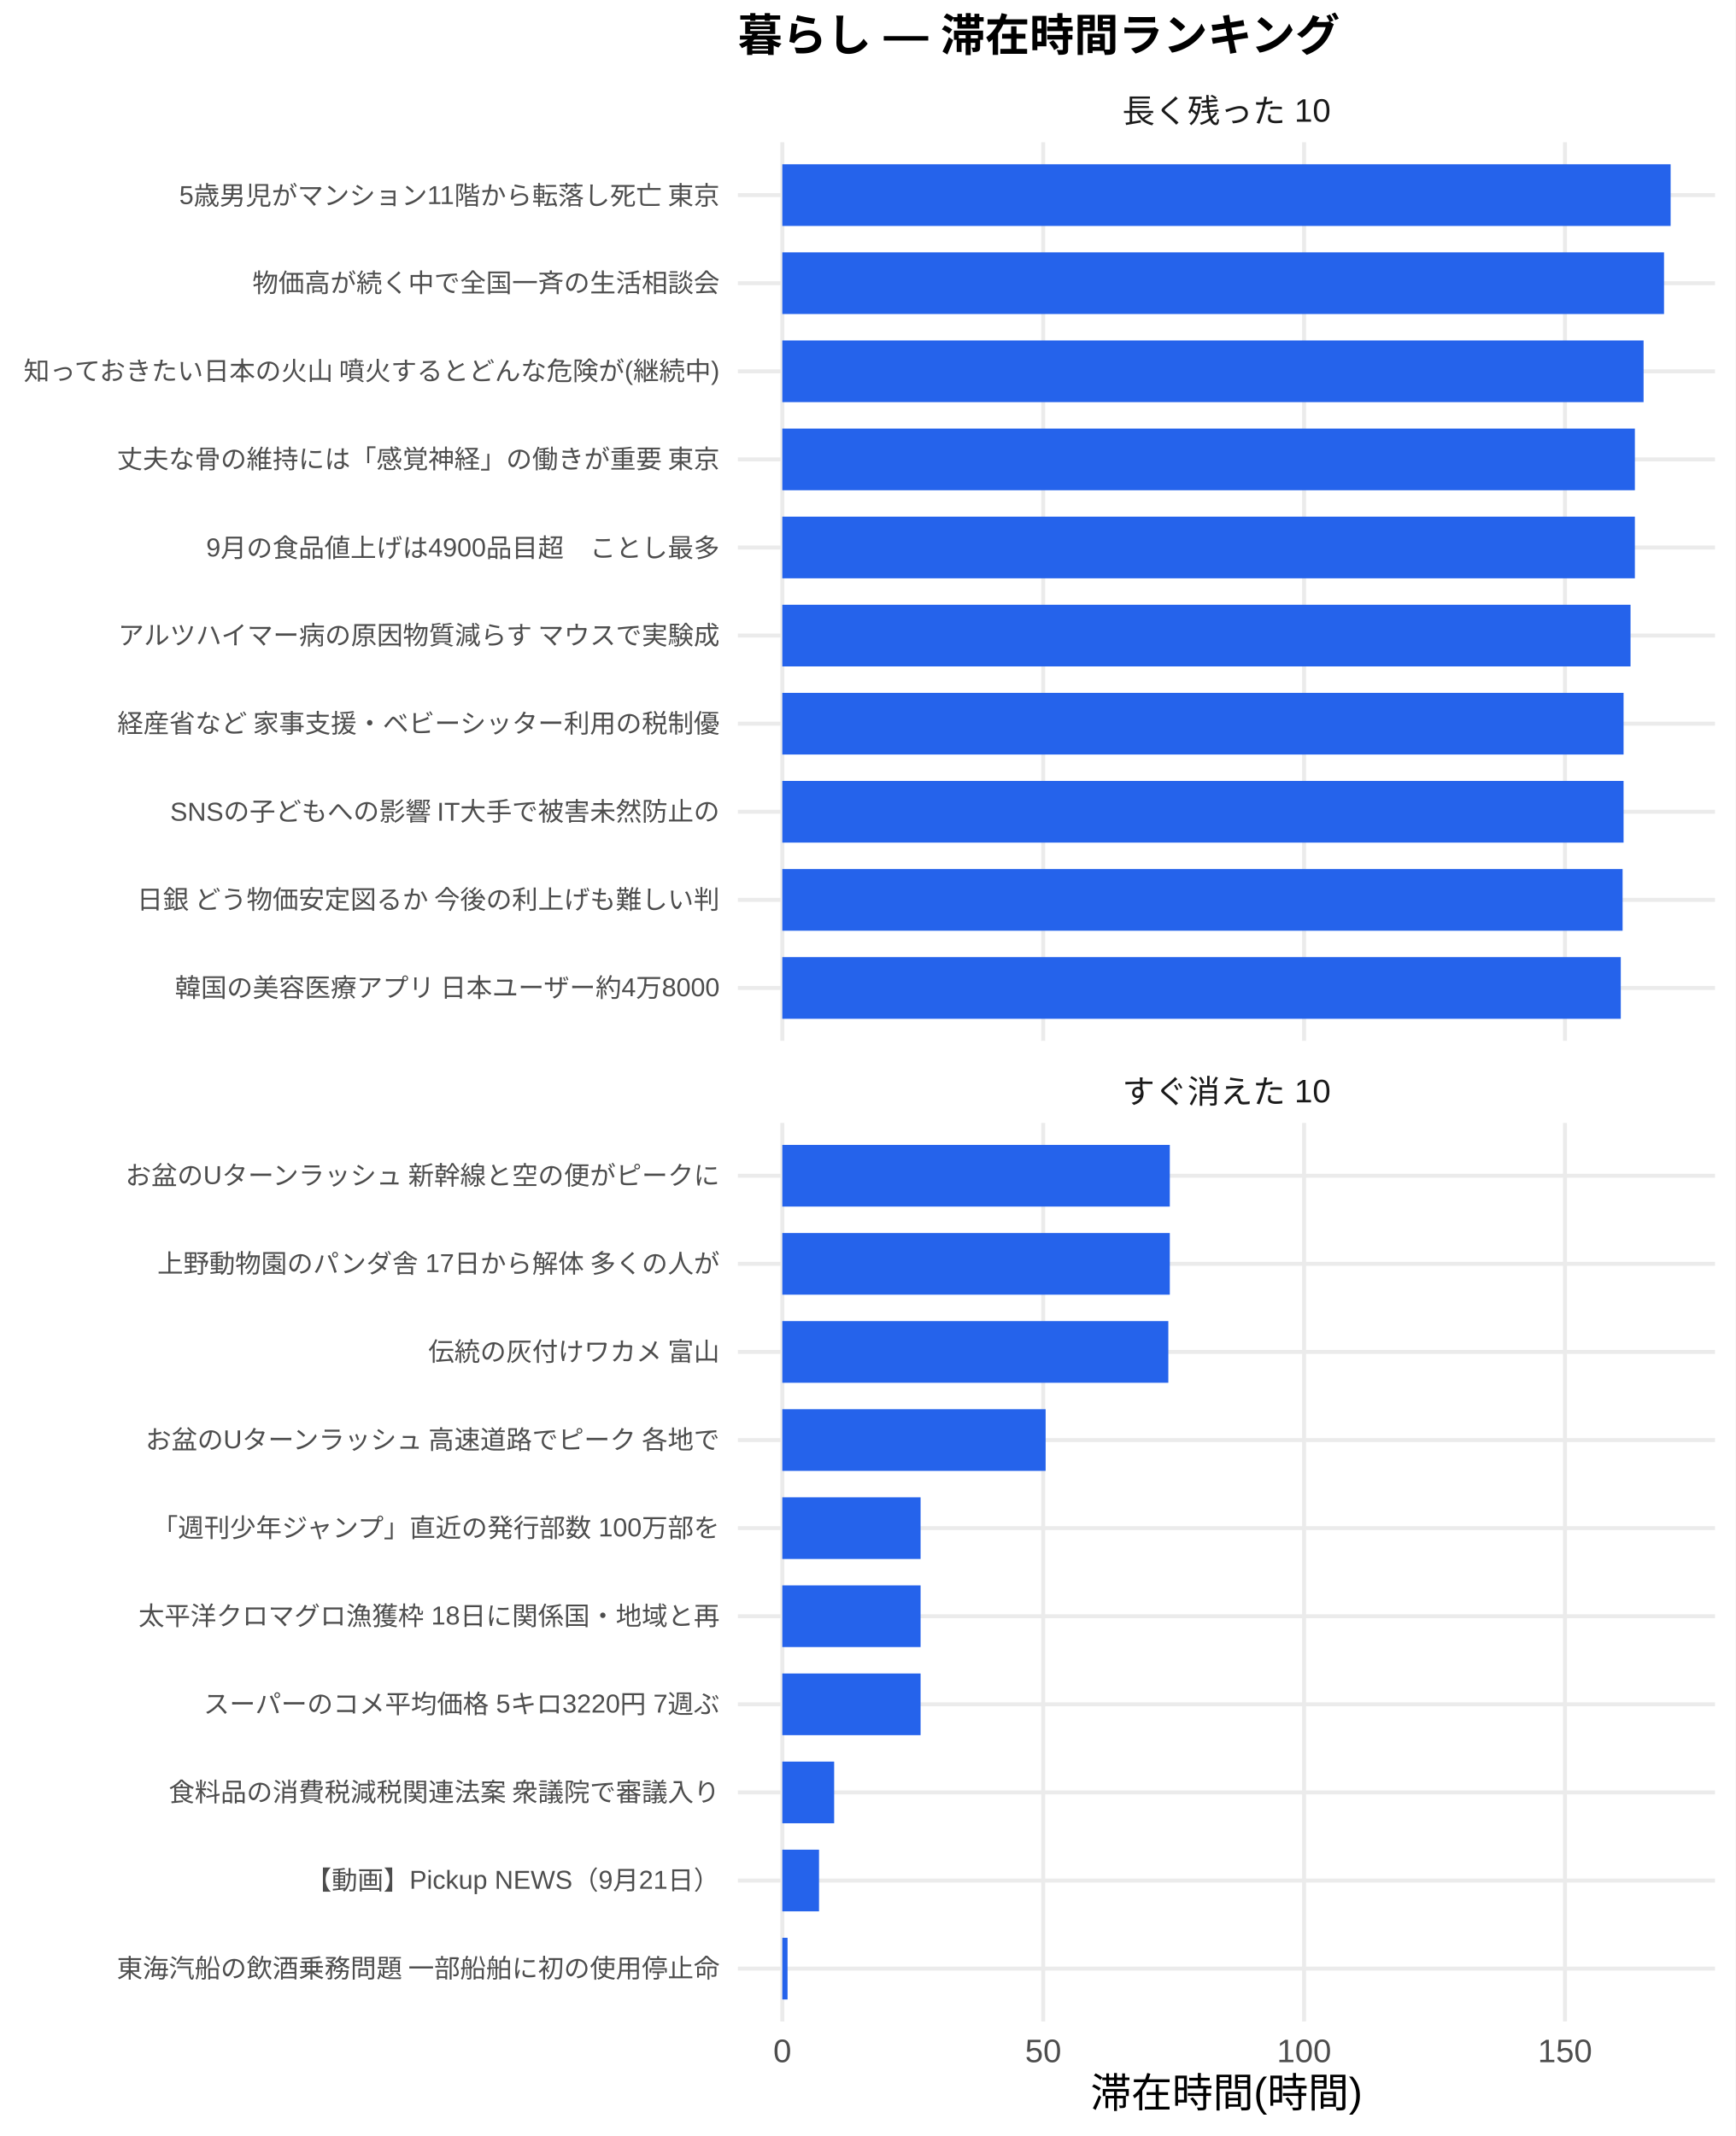
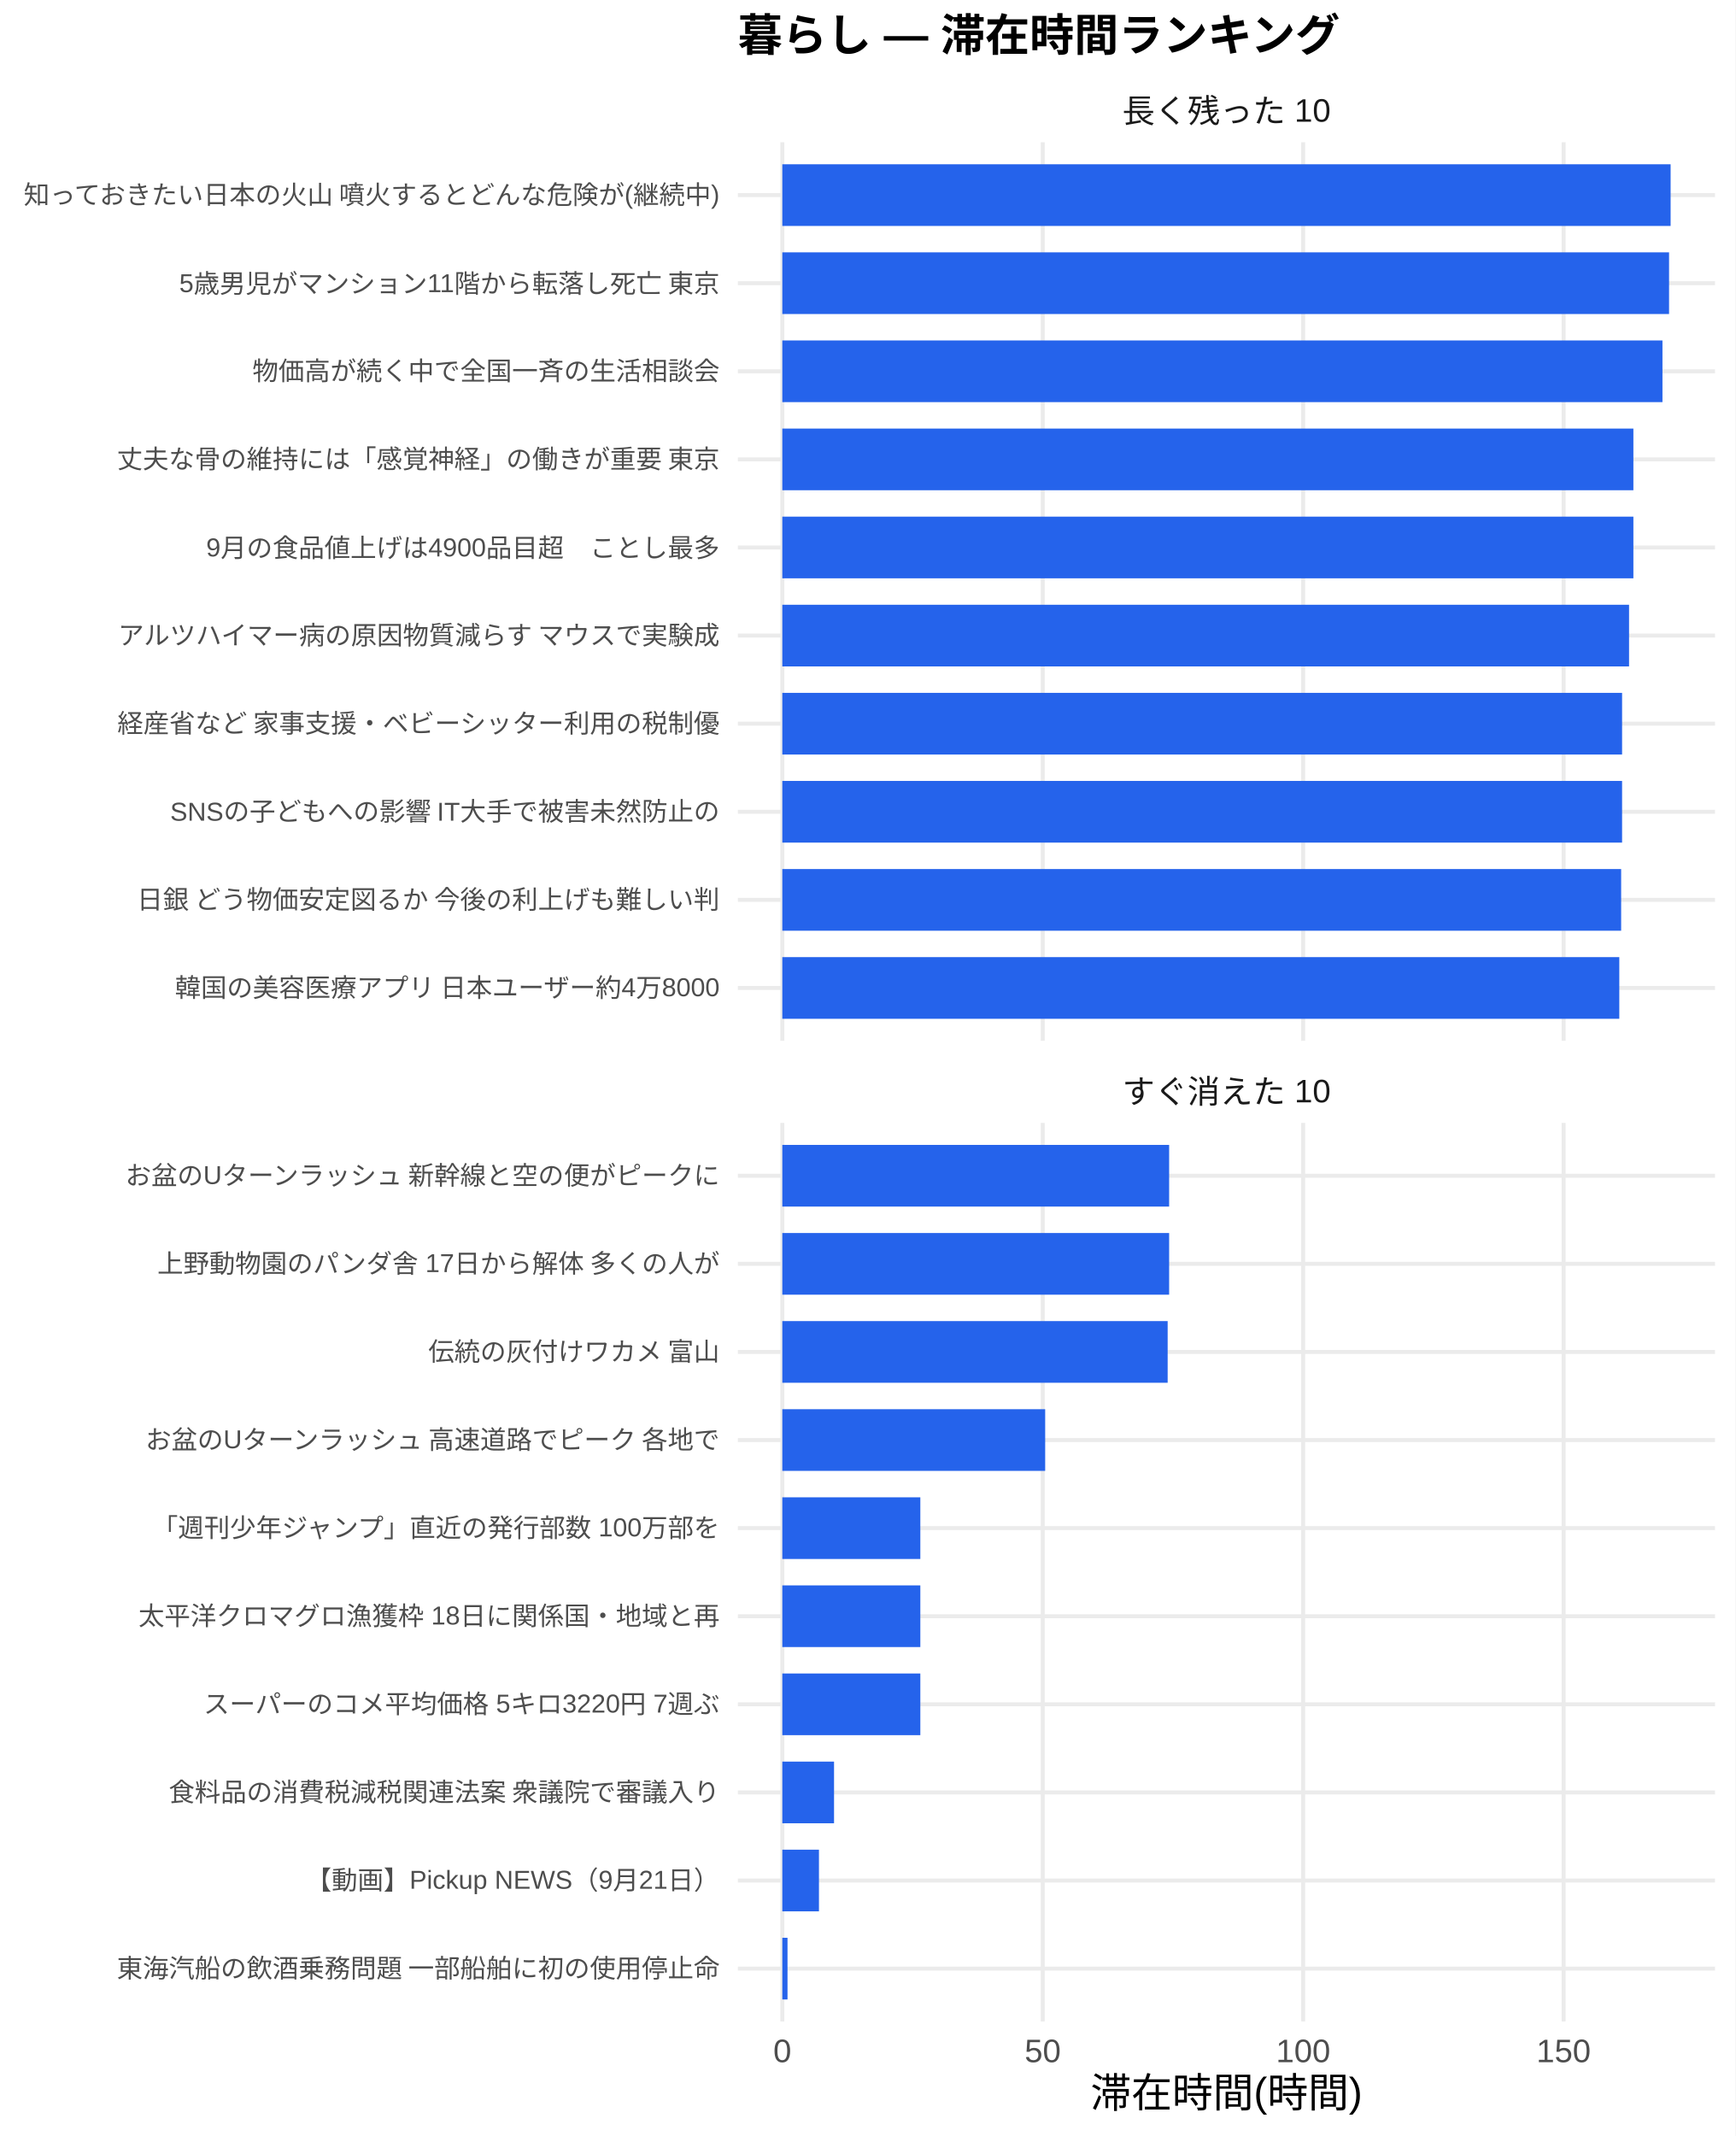
<svg xmlns="http://www.w3.org/2000/svg" width="468.00pt" height="576.00pt" viewBox="0 0 468.00 576.00">
  <g class="svglite">
    <defs>
      <style type="text/css">
    .svglite line, .svglite polyline, .svglite polygon, .svglite path, .svglite rect, .svglite circle {
      fill: none;
      stroke: #000000;
      stroke-linecap: round;
      stroke-linejoin: round;
      stroke-miterlimit: 10.00;
    }
    .svglite text {
      white-space: pre;
    }
    .svglite g.glyphgroup path {
      fill: inherit;
      stroke: none;
    }
  </style>
    </defs>
    <rect width="100%" height="100%" style="stroke: none; fill: #FFFFFF;" />
    <defs>
      <clipPath id="cpMC4wMHw0NjguMDB8MC4wMHw1NzYuMDA=">
        <rect x="0.00" y="0.00" width="468.00" height="576.00" />
      </clipPath>
    </defs>
    <g clip-path="url(#cpMC4wMHw0NjguMDB8MC4wMHw1NzYuMDA=)">
      <rect x="0.00" y="0.00" width="468.00" height="576.00" style="stroke-width: 1.07; stroke: none; fill: #FFFFFF;" />
    </g>
    <defs>
      <clipPath id="cpMTk5LjAwfDQ2Mi41MnwzOC4zNnwyODAuNjc=">
        <rect x="199.00" y="38.36" width="263.52" height="242.31" />
      </clipPath>
    </defs>
    <g clip-path="url(#cpMTk5LjAwfDQ2Mi41MnwzOC4zNnwyODAuNjc=)">
      <polyline points="199.00,266.42 462.52,266.42 " style="stroke-width: 1.07; stroke: #EBEBEB; stroke-linecap: butt;" />
      <polyline points="199.00,242.66 462.52,242.66 " style="stroke-width: 1.07; stroke: #EBEBEB; stroke-linecap: butt;" />
      <polyline points="199.00,218.91 462.52,218.91 " style="stroke-width: 1.07; stroke: #EBEBEB; stroke-linecap: butt;" />
      <polyline points="199.00,195.15 462.52,195.15 " style="stroke-width: 1.07; stroke: #EBEBEB; stroke-linecap: butt;" />
      <polyline points="199.00,171.39 462.52,171.39 " style="stroke-width: 1.07; stroke: #EBEBEB; stroke-linecap: butt;" />
      <polyline points="199.00,147.64 462.52,147.64 " style="stroke-width: 1.07; stroke: #EBEBEB; stroke-linecap: butt;" />
      <polyline points="199.00,123.88 462.52,123.88 " style="stroke-width: 1.07; stroke: #EBEBEB; stroke-linecap: butt;" />
      <polyline points="199.00,100.13 462.52,100.13 " style="stroke-width: 1.07; stroke: #EBEBEB; stroke-linecap: butt;" />
      <polyline points="199.00,76.37 462.52,76.37 " style="stroke-width: 1.07; stroke: #EBEBEB; stroke-linecap: butt;" />
      <polyline points="199.00,52.61 462.52,52.61 " style="stroke-width: 1.07; stroke: #EBEBEB; stroke-linecap: butt;" />
      <polyline points="210.98,280.67 210.98,38.36 " style="stroke-width: 1.07; stroke: #EBEBEB; stroke-linecap: butt;" />
-       <polyline points="281.34,280.67 281.34,38.36 " style="stroke-width: 1.07; stroke: #EBEBEB; stroke-linecap: butt;" />
-       <polyline points="351.69,280.67 351.69,38.36 " style="stroke-width: 1.07; stroke: #EBEBEB; stroke-linecap: butt;" />
-       <polyline points="422.05,280.67 422.05,38.36 " style="stroke-width: 1.07; stroke: #EBEBEB; stroke-linecap: butt;" />
+       <polyline points="281.21,280.67 281.21,38.36 " style="stroke-width: 1.07; stroke: #EBEBEB; stroke-linecap: butt;" />
+       <polyline points="351.45,280.67 351.45,38.36 " style="stroke-width: 1.07; stroke: #EBEBEB; stroke-linecap: butt;" />
+       <polyline points="421.68,280.67 421.68,38.36 " style="stroke-width: 1.07; stroke: #EBEBEB; stroke-linecap: butt;" />
      <rect x="210.98" y="44.30" width="239.56" height="16.63" style="stroke-width: 1.07; stroke: none; stroke-linecap: butt; stroke-linejoin: miter; fill: #2563EB;" />
-       <rect x="210.98" y="68.05" width="237.78" height="16.63" style="stroke-width: 1.07; stroke: none; stroke-linecap: butt; stroke-linejoin: miter; fill: #2563EB;" />
-       <rect x="210.98" y="91.81" width="232.27" height="16.63" style="stroke-width: 1.07; stroke: none; stroke-linecap: butt; stroke-linejoin: miter; fill: #2563EB;" />
-       <rect x="210.98" y="115.57" width="229.92" height="16.63" style="stroke-width: 1.07; stroke: none; stroke-linecap: butt; stroke-linejoin: miter; fill: #2563EB;" />
-       <rect x="210.98" y="139.32" width="229.92" height="16.63" style="stroke-width: 1.07; stroke: none; stroke-linecap: butt; stroke-linejoin: miter; fill: #2563EB;" />
-       <rect x="210.98" y="163.08" width="228.75" height="16.63" style="stroke-width: 1.07; stroke: none; stroke-linecap: butt; stroke-linejoin: miter; fill: #2563EB;" />
-       <rect x="210.98" y="186.84" width="226.87" height="16.63" style="stroke-width: 1.07; stroke: none; stroke-linecap: butt; stroke-linejoin: miter; fill: #2563EB;" />
-       <rect x="210.98" y="210.59" width="226.87" height="16.63" style="stroke-width: 1.07; stroke: none; stroke-linecap: butt; stroke-linejoin: miter; fill: #2563EB;" />
-       <rect x="210.98" y="234.35" width="226.61" height="16.63" style="stroke-width: 1.07; stroke: none; stroke-linecap: butt; stroke-linejoin: miter; fill: #2563EB;" />
-       <rect x="210.98" y="258.10" width="226.12" height="16.63" style="stroke-width: 1.07; stroke: none; stroke-linecap: butt; stroke-linejoin: miter; fill: #2563EB;" />
+       <rect x="210.98" y="68.05" width="239.14" height="16.63" style="stroke-width: 1.07; stroke: none; stroke-linecap: butt; stroke-linejoin: miter; fill: #2563EB;" />
+       <rect x="210.98" y="91.81" width="237.36" height="16.63" style="stroke-width: 1.07; stroke: none; stroke-linecap: butt; stroke-linejoin: miter; fill: #2563EB;" />
+       <rect x="210.98" y="115.57" width="229.52" height="16.63" style="stroke-width: 1.07; stroke: none; stroke-linecap: butt; stroke-linejoin: miter; fill: #2563EB;" />
+       <rect x="210.98" y="139.32" width="229.52" height="16.63" style="stroke-width: 1.07; stroke: none; stroke-linecap: butt; stroke-linejoin: miter; fill: #2563EB;" />
+       <rect x="210.98" y="163.08" width="228.35" height="16.63" style="stroke-width: 1.07; stroke: none; stroke-linecap: butt; stroke-linejoin: miter; fill: #2563EB;" />
+       <rect x="210.98" y="186.84" width="226.47" height="16.63" style="stroke-width: 1.07; stroke: none; stroke-linecap: butt; stroke-linejoin: miter; fill: #2563EB;" />
+       <rect x="210.98" y="210.59" width="226.47" height="16.63" style="stroke-width: 1.07; stroke: none; stroke-linecap: butt; stroke-linejoin: miter; fill: #2563EB;" />
+       <rect x="210.98" y="234.35" width="226.22" height="16.63" style="stroke-width: 1.07; stroke: none; stroke-linecap: butt; stroke-linejoin: miter; fill: #2563EB;" />
+       <rect x="210.98" y="258.10" width="225.72" height="16.63" style="stroke-width: 1.07; stroke: none; stroke-linecap: butt; stroke-linejoin: miter; fill: #2563EB;" />
    </g>
    <g clip-path="url(#cpMC4wMHw0NjguMDB8MC4wMHw1NzYuMDA=)">
</g>
    <defs>
      <clipPath id="cpMTk5LjAwfDQ2Mi41MnwzMDIuODB8NTQ1LjEy">
        <rect x="199.00" y="302.80" width="263.52" height="242.31" />
      </clipPath>
    </defs>
    <g clip-path="url(#cpMTk5LjAwfDQ2Mi41MnwzMDIuODB8NTQ1LjEy)">
      <polyline points="199.00,530.86 462.52,530.86 " style="stroke-width: 1.07; stroke: #EBEBEB; stroke-linecap: butt;" />
      <polyline points="199.00,507.11 462.52,507.11 " style="stroke-width: 1.07; stroke: #EBEBEB; stroke-linecap: butt;" />
      <polyline points="199.00,483.35 462.52,483.35 " style="stroke-width: 1.07; stroke: #EBEBEB; stroke-linecap: butt;" />
      <polyline points="199.00,459.59 462.52,459.59 " style="stroke-width: 1.07; stroke: #EBEBEB; stroke-linecap: butt;" />
      <polyline points="199.00,435.84 462.52,435.84 " style="stroke-width: 1.07; stroke: #EBEBEB; stroke-linecap: butt;" />
      <polyline points="199.00,412.08 462.52,412.08 " style="stroke-width: 1.07; stroke: #EBEBEB; stroke-linecap: butt;" />
      <polyline points="199.00,388.33 462.52,388.33 " style="stroke-width: 1.07; stroke: #EBEBEB; stroke-linecap: butt;" />
      <polyline points="199.00,364.57 462.52,364.57 " style="stroke-width: 1.07; stroke: #EBEBEB; stroke-linecap: butt;" />
      <polyline points="199.00,340.81 462.52,340.81 " style="stroke-width: 1.07; stroke: #EBEBEB; stroke-linecap: butt;" />
      <polyline points="199.00,317.06 462.52,317.06 " style="stroke-width: 1.07; stroke: #EBEBEB; stroke-linecap: butt;" />
      <polyline points="210.98,545.12 210.98,302.80 " style="stroke-width: 1.07; stroke: #EBEBEB; stroke-linecap: butt;" />
-       <polyline points="281.34,545.12 281.34,302.80 " style="stroke-width: 1.07; stroke: #EBEBEB; stroke-linecap: butt;" />
-       <polyline points="351.69,545.12 351.69,302.80 " style="stroke-width: 1.07; stroke: #EBEBEB; stroke-linecap: butt;" />
-       <polyline points="422.05,545.12 422.05,302.80 " style="stroke-width: 1.07; stroke: #EBEBEB; stroke-linecap: butt;" />
-       <rect x="210.98" y="308.74" width="104.50" height="16.63" style="stroke-width: 1.07; stroke: none; stroke-linecap: butt; stroke-linejoin: miter; fill: #2563EB;" />
-       <rect x="210.98" y="332.50" width="104.50" height="16.63" style="stroke-width: 1.07; stroke: none; stroke-linecap: butt; stroke-linejoin: miter; fill: #2563EB;" />
-       <rect x="210.98" y="356.25" width="104.10" height="16.63" style="stroke-width: 1.07; stroke: none; stroke-linecap: butt; stroke-linejoin: miter; fill: #2563EB;" />
-       <rect x="210.98" y="380.01" width="71.01" height="16.63" style="stroke-width: 1.07; stroke: none; stroke-linecap: butt; stroke-linejoin: miter; fill: #2563EB;" />
-       <rect x="210.98" y="403.77" width="37.29" height="16.63" style="stroke-width: 1.07; stroke: none; stroke-linecap: butt; stroke-linejoin: miter; fill: #2563EB;" />
-       <rect x="210.98" y="427.52" width="37.29" height="16.63" style="stroke-width: 1.07; stroke: none; stroke-linecap: butt; stroke-linejoin: miter; fill: #2563EB;" />
-       <rect x="210.98" y="451.28" width="37.29" height="16.63" style="stroke-width: 1.07; stroke: none; stroke-linecap: butt; stroke-linejoin: miter; fill: #2563EB;" />
-       <rect x="210.98" y="475.04" width="13.98" height="16.63" style="stroke-width: 1.07; stroke: none; stroke-linecap: butt; stroke-linejoin: miter; fill: #2563EB;" />
-       <rect x="210.98" y="498.79" width="9.90" height="16.63" style="stroke-width: 1.07; stroke: none; stroke-linecap: butt; stroke-linejoin: miter; fill: #2563EB;" />
-       <rect x="210.98" y="522.55" width="1.41" height="16.63" style="stroke-width: 1.07; stroke: none; stroke-linecap: butt; stroke-linejoin: miter; fill: #2563EB;" />
+       <polyline points="281.21,545.12 281.21,302.80 " style="stroke-width: 1.07; stroke: #EBEBEB; stroke-linecap: butt;" />
+       <polyline points="351.45,545.12 351.45,302.80 " style="stroke-width: 1.07; stroke: #EBEBEB; stroke-linecap: butt;" />
+       <polyline points="421.68,545.12 421.68,302.80 " style="stroke-width: 1.07; stroke: #EBEBEB; stroke-linecap: butt;" />
+       <rect x="210.98" y="308.74" width="104.32" height="16.63" style="stroke-width: 1.07; stroke: none; stroke-linecap: butt; stroke-linejoin: miter; fill: #2563EB;" />
+       <rect x="210.98" y="332.50" width="104.32" height="16.63" style="stroke-width: 1.07; stroke: none; stroke-linecap: butt; stroke-linejoin: miter; fill: #2563EB;" />
+       <rect x="210.98" y="356.25" width="103.92" height="16.63" style="stroke-width: 1.07; stroke: none; stroke-linecap: butt; stroke-linejoin: miter; fill: #2563EB;" />
+       <rect x="210.98" y="380.01" width="70.89" height="16.63" style="stroke-width: 1.07; stroke: none; stroke-linecap: butt; stroke-linejoin: miter; fill: #2563EB;" />
+       <rect x="210.98" y="403.77" width="37.22" height="16.63" style="stroke-width: 1.07; stroke: none; stroke-linecap: butt; stroke-linejoin: miter; fill: #2563EB;" />
+       <rect x="210.98" y="427.52" width="37.22" height="16.63" style="stroke-width: 1.07; stroke: none; stroke-linecap: butt; stroke-linejoin: miter; fill: #2563EB;" />
+       <rect x="210.98" y="451.28" width="37.22" height="16.63" style="stroke-width: 1.07; stroke: none; stroke-linecap: butt; stroke-linejoin: miter; fill: #2563EB;" />
+       <rect x="210.98" y="475.04" width="13.95" height="16.63" style="stroke-width: 1.07; stroke: none; stroke-linecap: butt; stroke-linejoin: miter; fill: #2563EB;" />
+       <rect x="210.98" y="498.79" width="9.88" height="16.63" style="stroke-width: 1.07; stroke: none; stroke-linecap: butt; stroke-linejoin: miter; fill: #2563EB;" />
+       <rect x="210.98" y="522.55" width="1.40" height="16.63" style="stroke-width: 1.07; stroke: none; stroke-linecap: butt; stroke-linejoin: miter; fill: #2563EB;" />
    </g>
    <g clip-path="url(#cpMC4wMHw0NjguMDB8MC4wMHw1NzYuMDA=)">
</g>
    <defs>
      <clipPath id="cpMTk5LjAwfDQ2Mi41MnwyODYuMTV8MzAyLjgw">
        <rect x="199.00" y="286.15" width="263.52" height="16.65" />
      </clipPath>
    </defs>
    <g clip-path="url(#cpMTk5LjAwfDQ2Mi41MnwyODYuMTV8MzAyLjgw)">
      <text x="330.76" y="297.50" text-anchor="middle" style="font-size: 8.80px;fill: #1A1A1A; font-family: &quot;Liberation Sans&quot;;" textLength="56.20px" lengthAdjust="spacingAndGlyphs">すぐ消えた 10</text>
    </g>
    <g clip-path="url(#cpMC4wMHw0NjguMDB8MC4wMHw1NzYuMDA=)">
</g>
    <defs>
      <clipPath id="cpMTk5LjAwfDQ2Mi41MnwyMS43MXwzOC4zNg==">
        <rect x="199.00" y="21.71" width="263.52" height="16.65" />
      </clipPath>
    </defs>
    <g clip-path="url(#cpMTk5LjAwfDQ2Mi41MnwyMS43MXwzOC4zNg==)">
      <text x="330.76" y="33.06" text-anchor="middle" style="font-size: 8.80px;fill: #1A1A1A; font-family: &quot;Liberation Sans&quot;;" textLength="56.20px" lengthAdjust="spacingAndGlyphs">長く残った 10</text>
    </g>
    <g clip-path="url(#cpMC4wMHw0NjguMDB8MC4wMHw1NzYuMDA=)">
      <text x="210.98" y="556.10" text-anchor="middle" style="font-size: 8.80px;fill: #4D4D4D; font-family: &quot;Liberation Sans&quot;;" textLength="4.89px" lengthAdjust="spacingAndGlyphs">0</text>
-       <text x="281.34" y="556.10" text-anchor="middle" style="font-size: 8.80px;fill: #4D4D4D; font-family: &quot;Liberation Sans&quot;;" textLength="9.78px" lengthAdjust="spacingAndGlyphs">50</text>
-       <text x="351.69" y="556.10" text-anchor="middle" style="font-size: 8.80px;fill: #4D4D4D; font-family: &quot;Liberation Sans&quot;;" textLength="14.67px" lengthAdjust="spacingAndGlyphs">100</text>
-       <text x="422.05" y="556.10" text-anchor="middle" style="font-size: 8.80px;fill: #4D4D4D; font-family: &quot;Liberation Sans&quot;;" textLength="14.67px" lengthAdjust="spacingAndGlyphs">150</text>
+       <text x="281.21" y="556.10" text-anchor="middle" style="font-size: 8.80px;fill: #4D4D4D; font-family: &quot;Liberation Sans&quot;;" textLength="9.78px" lengthAdjust="spacingAndGlyphs">50</text>
+       <text x="351.45" y="556.10" text-anchor="middle" style="font-size: 8.80px;fill: #4D4D4D; font-family: &quot;Liberation Sans&quot;;" textLength="14.67px" lengthAdjust="spacingAndGlyphs">100</text>
+       <text x="421.68" y="556.10" text-anchor="middle" style="font-size: 8.80px;fill: #4D4D4D; font-family: &quot;Liberation Sans&quot;;" textLength="14.67px" lengthAdjust="spacingAndGlyphs">150</text>
      <text x="194.07" y="268.83" text-anchor="end" style="font-size: 7.00px;fill: #4D4D4D; font-family: &quot;Liberation Sans&quot;;" textLength="147.39px" lengthAdjust="spacingAndGlyphs">韓国の美容医療アプリ 日本ユーザー約4万8000</text>
      <text x="194.07" y="245.07" text-anchor="end" style="font-size: 7.00px;fill: #4D4D4D; font-family: &quot;Liberation Sans&quot;;" textLength="157.88px" lengthAdjust="spacingAndGlyphs">日銀 どう物価安定図るか 今後の利上げも難しい判</text>
      <text x="194.07" y="221.31" text-anchor="end" style="font-size: 7.00px;fill: #4D4D4D; font-family: &quot;Liberation Sans&quot;;" textLength="148.56px" lengthAdjust="spacingAndGlyphs">SNSの子どもへの影響 IT大手で被害未然防止の</text>
      <text x="194.07" y="197.56" text-anchor="end" style="font-size: 7.00px;fill: #4D4D4D; font-family: &quot;Liberation Sans&quot;;" textLength="162.94px" lengthAdjust="spacingAndGlyphs">経産省など 家事支援・ベビーシッター利用の税制優</text>
      <text x="194.07" y="173.80" text-anchor="end" style="font-size: 7.00px;fill: #4D4D4D; font-family: &quot;Liberation Sans&quot;;" textLength="162.94px" lengthAdjust="spacingAndGlyphs">アルツハイマー病の原因物質減らす マウスで実験成</text>
      <text x="194.07" y="150.05" text-anchor="end" style="font-size: 7.00px;fill: #4D4D4D; font-family: &quot;Liberation Sans&quot;;" textLength="138.45px" lengthAdjust="spacingAndGlyphs">9月の食品値上げは4900品目超　ことし最多</text>
      <text x="194.07" y="126.29" text-anchor="end" style="font-size: 7.00px;fill: #4D4D4D; font-family: &quot;Liberation Sans&quot;;" textLength="162.94px" lengthAdjust="spacingAndGlyphs">丈夫な骨の維持には「感覚神経」の働きが重要 東京</text>
-       <text x="194.07" y="102.53" text-anchor="end" style="font-size: 7.00px;fill: #4D4D4D; font-family: &quot;Liberation Sans&quot;;" textLength="188.59px" lengthAdjust="spacingAndGlyphs">知っておきたい日本の火山 噴火するとどんな危険が(継続中)</text>
-       <text x="194.07" y="78.78" text-anchor="end" style="font-size: 7.00px;fill: #4D4D4D; font-family: &quot;Liberation Sans&quot;;" textLength="126.00px" lengthAdjust="spacingAndGlyphs">物価高が続く中で全国一斉の生活相談会</text>
-       <text x="194.07" y="55.02" text-anchor="end" style="font-size: 7.00px;fill: #4D4D4D; font-family: &quot;Liberation Sans&quot;;" textLength="148.03px" lengthAdjust="spacingAndGlyphs">5歳男児がマンション11階から転落し死亡 東京 </text>
+       <text x="194.07" y="102.53" text-anchor="end" style="font-size: 7.00px;fill: #4D4D4D; font-family: &quot;Liberation Sans&quot;;" textLength="126.00px" lengthAdjust="spacingAndGlyphs">物価高が続く中で全国一斉の生活相談会</text>
+       <text x="194.07" y="78.78" text-anchor="end" style="font-size: 7.00px;fill: #4D4D4D; font-family: &quot;Liberation Sans&quot;;" textLength="148.03px" lengthAdjust="spacingAndGlyphs">5歳男児がマンション11階から転落し死亡 東京 </text>
+       <text x="194.07" y="55.02" text-anchor="end" style="font-size: 7.00px;fill: #4D4D4D; font-family: &quot;Liberation Sans&quot;;" textLength="188.59px" lengthAdjust="spacingAndGlyphs">知っておきたい日本の火山 噴火するとどんな危険が(継続中)</text>
      <text x="194.07" y="533.27" text-anchor="end" style="font-size: 7.00px;fill: #4D4D4D; font-family: &quot;Liberation Sans&quot;;" textLength="162.94px" lengthAdjust="spacingAndGlyphs">東海汽船の飲酒乗務問題 一部船舶に初の使用停止命</text>
      <text x="194.07" y="509.51" text-anchor="end" style="font-size: 7.00px;fill: #4D4D4D; font-family: &quot;Liberation Sans&quot;;" textLength="111.64px" lengthAdjust="spacingAndGlyphs">【動画】Pickup NEWS（9月21日）</text>
      <text x="194.07" y="485.76" text-anchor="end" style="font-size: 7.00px;fill: #4D4D4D; font-family: &quot;Liberation Sans&quot;;" textLength="148.94px" lengthAdjust="spacingAndGlyphs">食料品の消費税減税関連法案 衆議院で審議入り</text>
      <text x="194.07" y="462.00" text-anchor="end" style="font-size: 7.00px;fill: #4D4D4D; font-family: &quot;Liberation Sans&quot;;" textLength="139.22px" lengthAdjust="spacingAndGlyphs">スーパーのコメ平均価格 5キロ3220円 7週ぶ</text>
      <text x="194.07" y="438.25" text-anchor="end" style="font-size: 7.00px;fill: #4D4D4D; font-family: &quot;Liberation Sans&quot;;" textLength="156.72px" lengthAdjust="spacingAndGlyphs">太平洋クロマグロ漁獲枠 18日に関係国・地域と再</text>
      <text x="194.07" y="414.49" text-anchor="end" style="font-size: 7.00px;fill: #4D4D4D; font-family: &quot;Liberation Sans&quot;;" textLength="153.61px" lengthAdjust="spacingAndGlyphs">「週刊少年ジャンプ」直近の発行部数 100万部を</text>
      <text x="194.07" y="390.73" text-anchor="end" style="font-size: 7.00px;fill: #4D4D4D; font-family: &quot;Liberation Sans&quot;;" textLength="155.94px" lengthAdjust="spacingAndGlyphs">お盆のUターンラッシュ 高速道路でピーク 各地で</text>
      <text x="194.07" y="366.98" text-anchor="end" style="font-size: 7.00px;fill: #4D4D4D; font-family: &quot;Liberation Sans&quot;;" textLength="78.94px" lengthAdjust="spacingAndGlyphs">伝統の灰付けワカメ 富山</text>
      <text x="194.07" y="343.22" text-anchor="end" style="font-size: 7.00px;fill: #4D4D4D; font-family: &quot;Liberation Sans&quot;;" textLength="151.66px" lengthAdjust="spacingAndGlyphs">上野動物園のパンダ舎 17日から解体 多くの人が</text>
      <text x="194.07" y="319.47" text-anchor="end" style="font-size: 7.00px;fill: #4D4D4D; font-family: &quot;Liberation Sans&quot;;" textLength="161.00px" lengthAdjust="spacingAndGlyphs">お盆のUターンラッシュ 新幹線と空の便がピークに</text>
      <text x="330.76" y="568.24" text-anchor="middle" style="font-size: 11.00px; font-family: &quot;Liberation Sans&quot;;" textLength="73.31px" lengthAdjust="spacingAndGlyphs">滞在時間(時間)</text>
      <text x="199.00" y="13.74" style="font-size: 12.00px; font-weight: bold; font-family: &quot;Liberation Sans&quot;;" textLength="162.66px" lengthAdjust="spacingAndGlyphs">暮らし — 滞在時間ランキング</text>
    </g>
  </g>
</svg>
